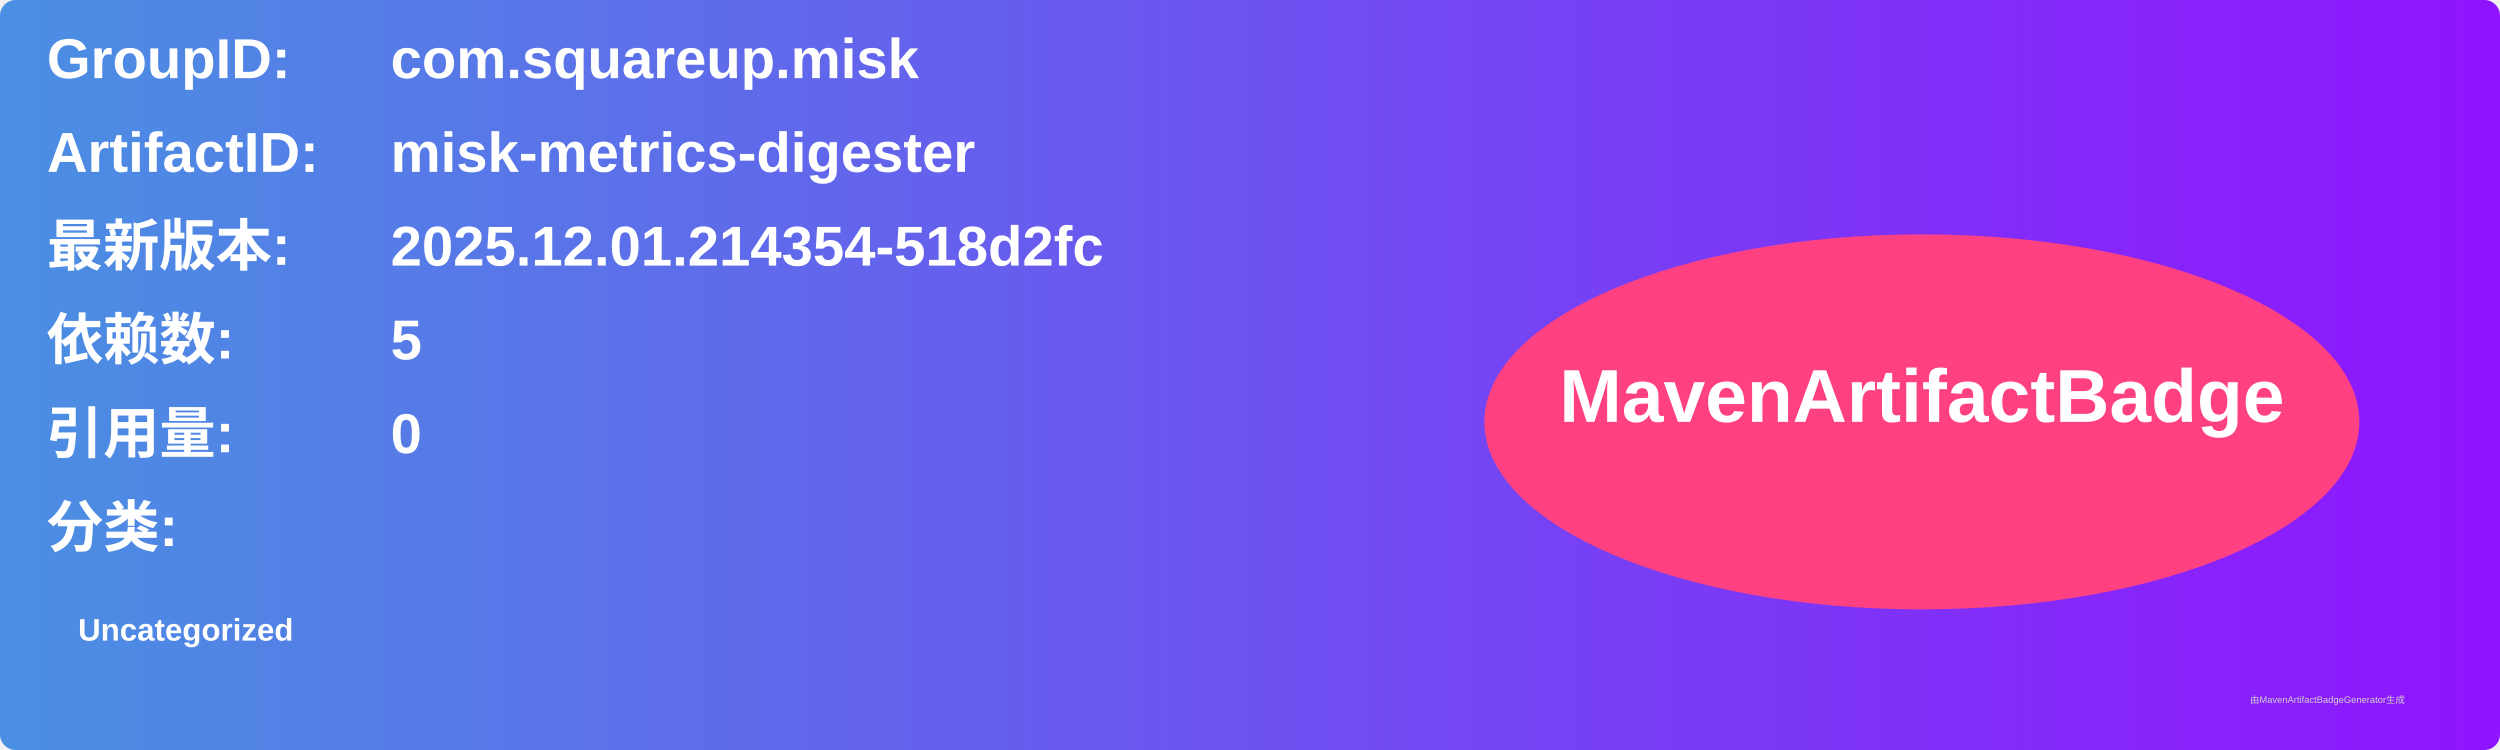
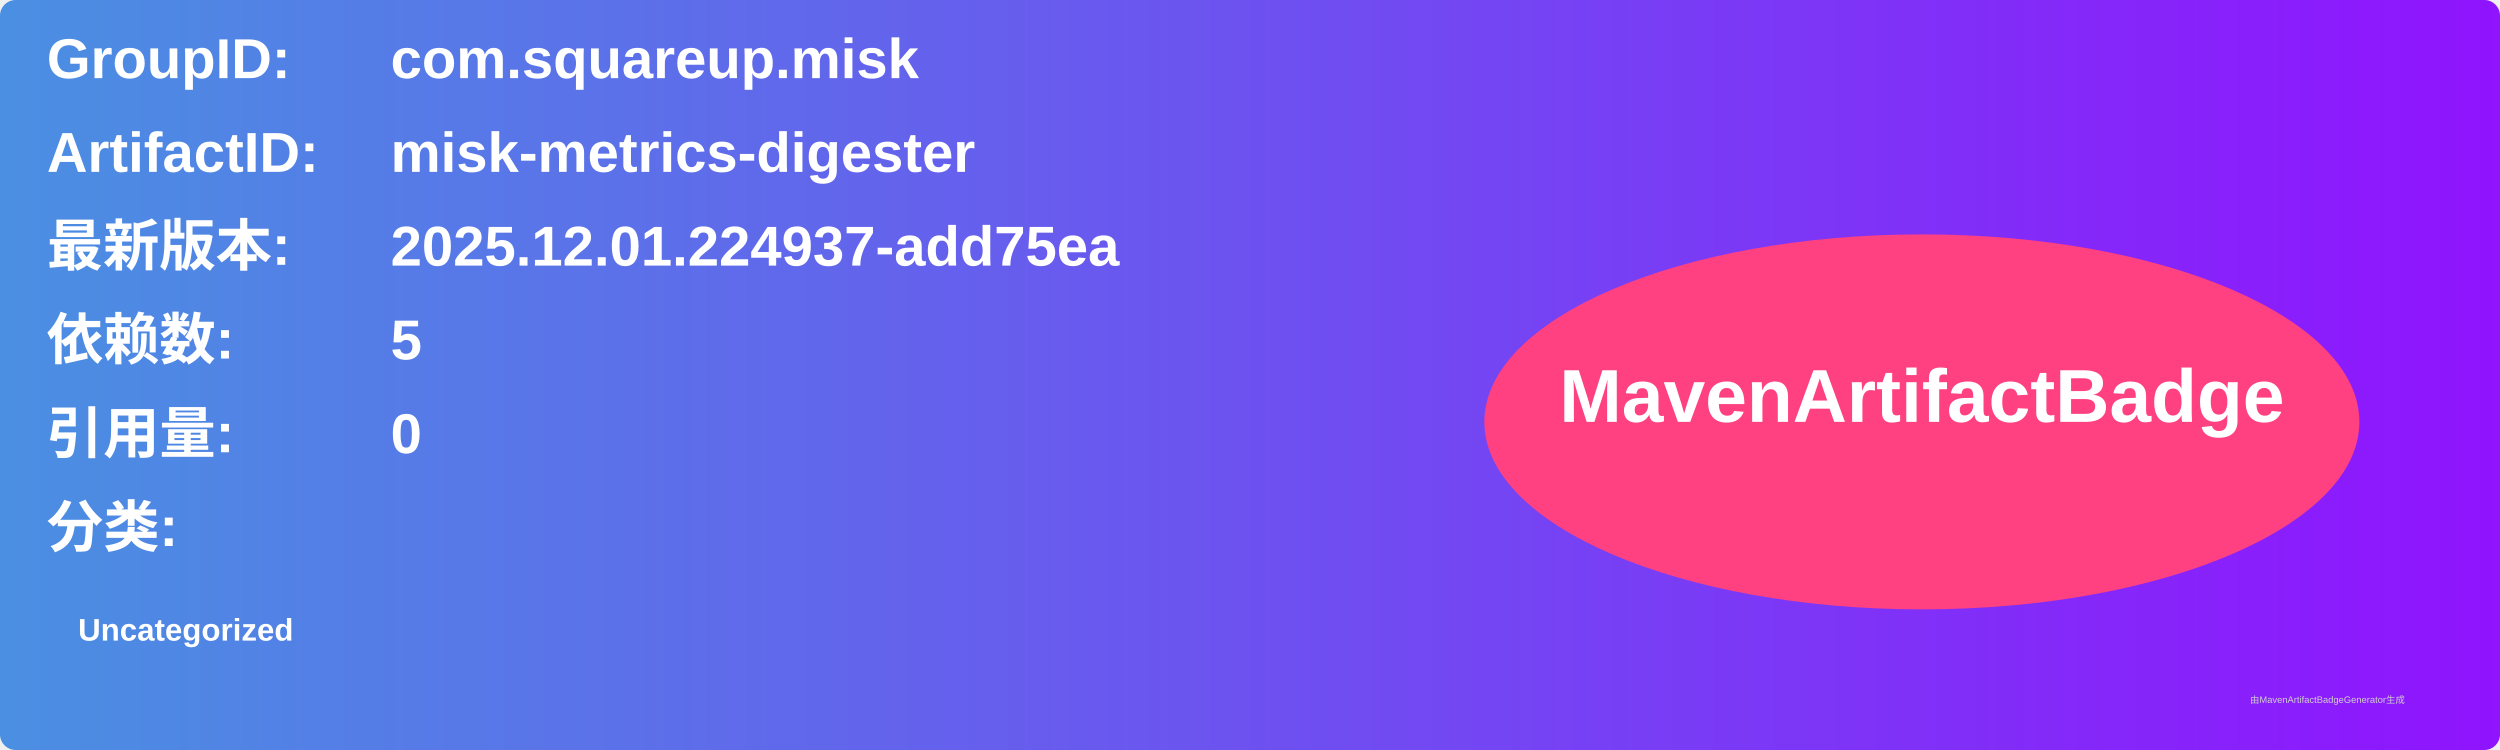
<svg xmlns="http://www.w3.org/2000/svg" width="800" height="240" viewBox="0 0 800 240">
  <linearGradient id="grad" x1="0%" y1="0%" x2="100%" y2="0%">
    <stop offset="0%" stop-color="#4a90e2" />
    <stop offset="100%" stop-color="#9013fe" />
  </linearGradient>
  <rect width="100%" height="100%" rx="5" ry="5" fill="url(#grad)" />
  <g transform="translate(15, 15)">
    <text x="0" y="10" font-family="Arial" font-size="18" fill="white" font-weight="bold" width="260">GroupID:</text>
    <text x="110" y="10" font-family="Arial" font-size="18" fill="white" font-weight="bold" width="460">com.squareup.misk</text>
    <text x="0" y="40" font-family="Arial" font-size="18" fill="white" font-weight="bold" width="260">ArtifactID:</text>
    <text x="110" y="40" font-family="Arial" font-size="18" fill="white" font-weight="bold" width="460">misk-metrics-digester</text>
    <text x="0" y="70" font-family="Arial" font-size="18" fill="white" font-weight="bold">最新版本:</text>
    <text x="110" y="70" font-family="Arial" font-size="18" fill="white" font-weight="bold">
-       <tspan font-weight="bold">2025.12.01.214354-518d2fc</tspan>
+       <tspan font-weight="bold">2025.12.01.224937-add75ea</tspan>
    </text>
    <text x="0" y="100" font-family="Arial" font-size="18" fill="white" font-weight="bold">依赖数: </text>
    <text x="110" y="100" font-family="Arial" font-size="18" fill="white">
      <tspan font-weight="bold">5</tspan>
    </text>
    <text x="0" y="130" font-family="Arial" font-size="18" fill="white" font-weight="bold">引用量: </text>
    <text x="110" y="130" font-family="Arial" font-size="18" fill="white">
      <tspan font-weight="bold">0</tspan>
    </text>
    <text x="0" y="160" font-family="Arial" font-size="18" fill="white" font-weight="bold">分类:</text>
    <text x="10" y="190" font-family="Arial" font-size="10" fill="white">
      <tspan font-weight="bold">Uncategorized</tspan>
    </text>
    <ellipse cx="600" cy="120" rx="140" ry="60" fill="#ff4081" />
    <text x="600" y="120" text-anchor="middle" font-family="Arial" font-size="24" fill="white" font-weight="bold">MavenArtifactBadge</text>
  </g>
  <text x="720" y="225" font-family="Arial" font-size="3" fill="#d0d0d0">由MavenArtifactBadgeGenerator生成</text>
</svg>
